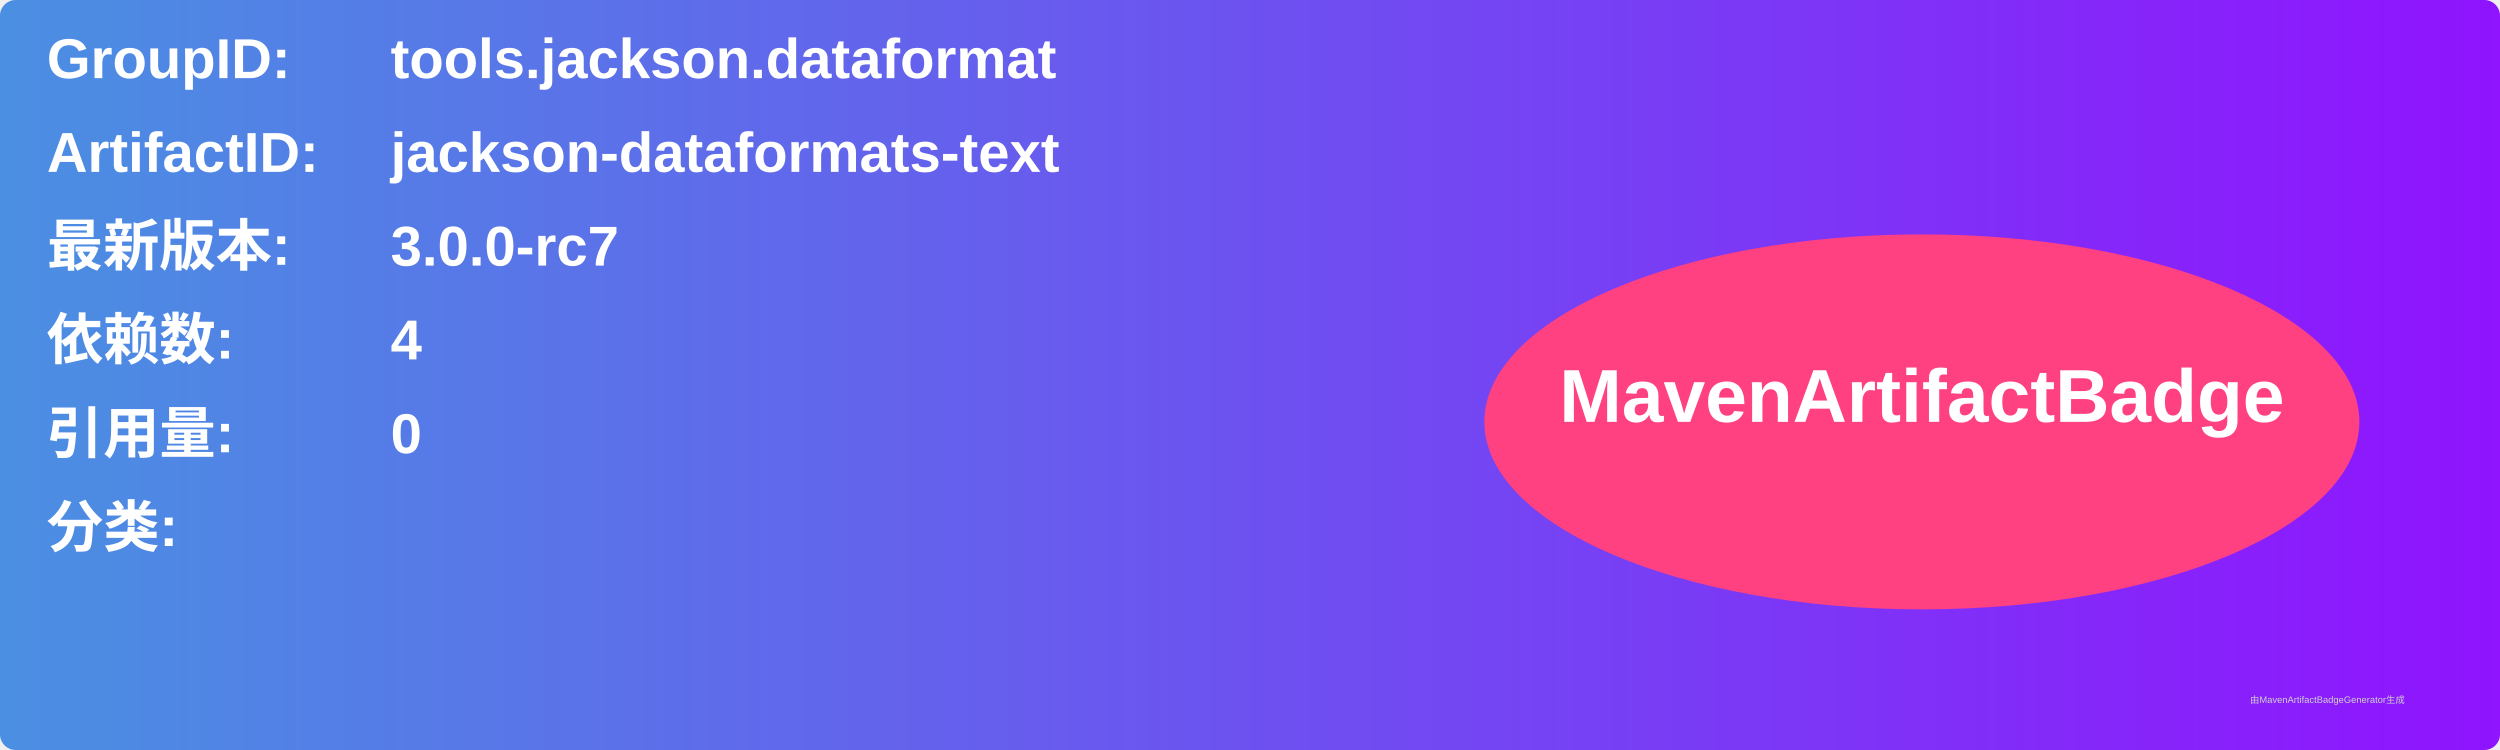
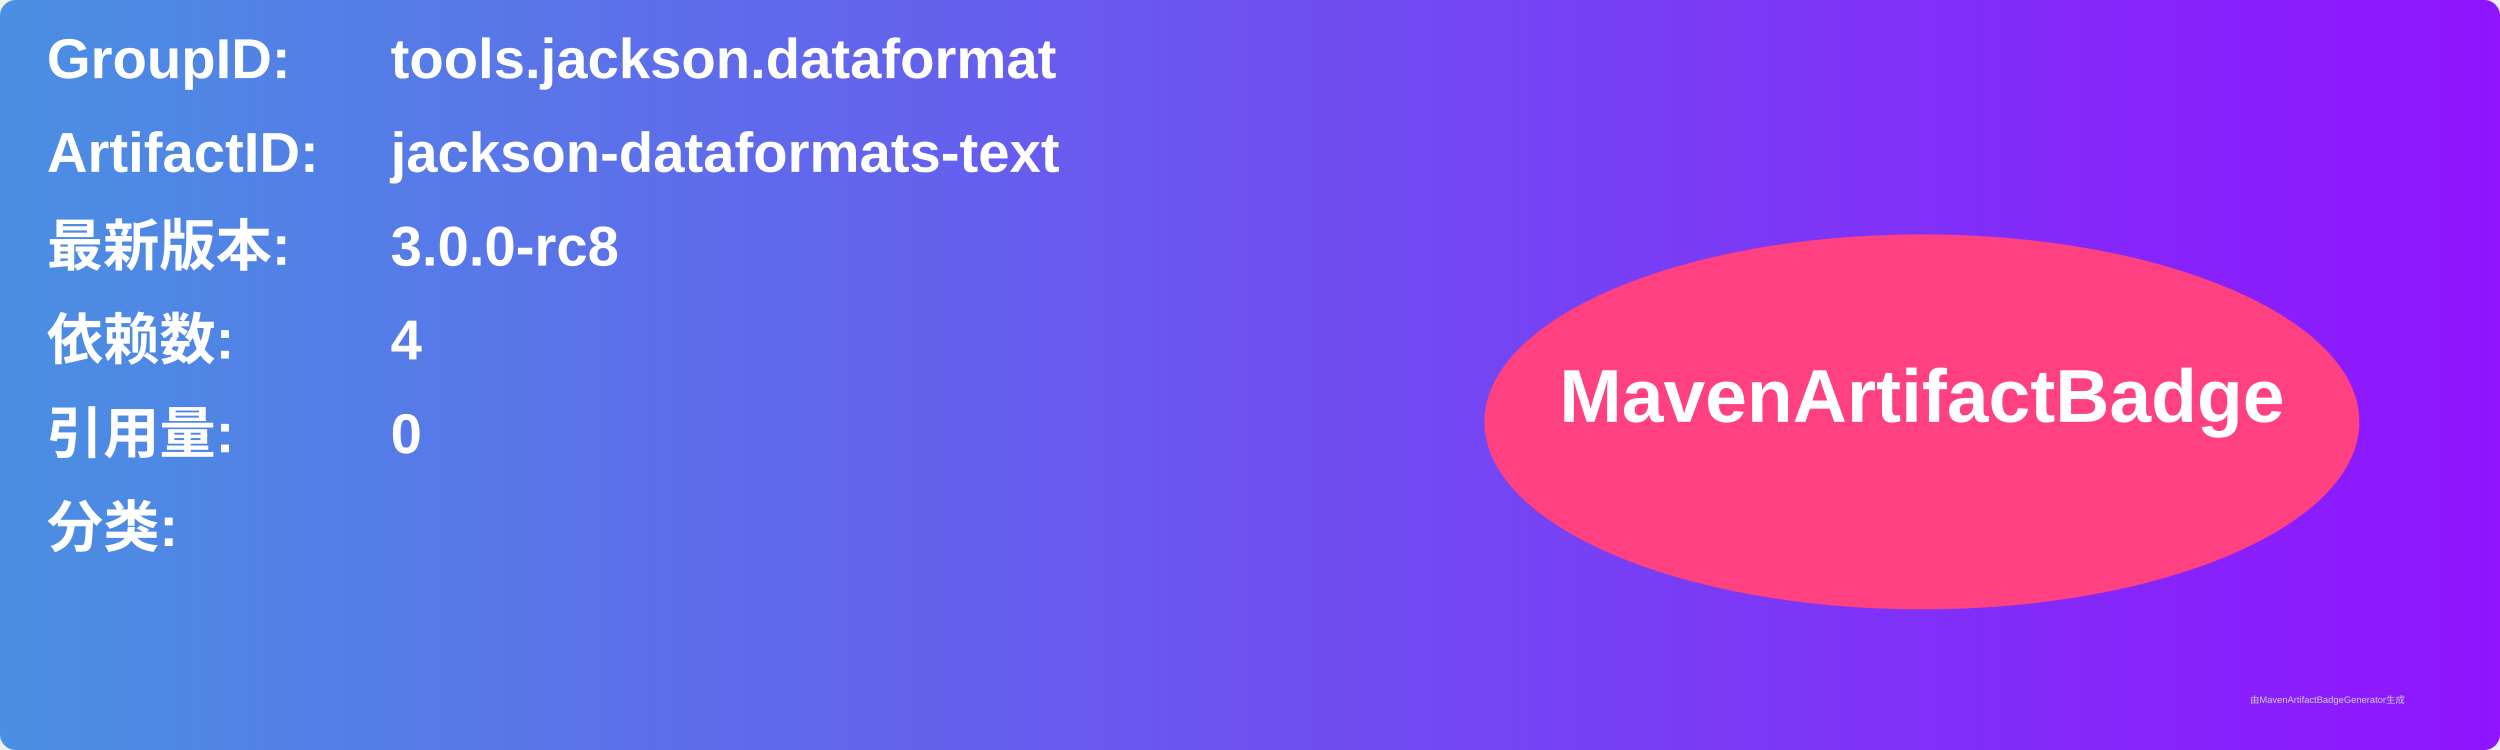
<svg xmlns="http://www.w3.org/2000/svg" width="800" height="240" viewBox="0 0 800 240">
  <linearGradient id="grad" x1="0%" y1="0%" x2="100%" y2="0%">
    <stop offset="0%" stop-color="#4a90e2" />
    <stop offset="100%" stop-color="#9013fe" />
  </linearGradient>
  <rect width="100%" height="100%" rx="5" ry="5" fill="url(#grad)" />
  <g transform="translate(15, 15)">
    <text x="0" y="10" font-family="Arial" font-size="18" fill="white" font-weight="bold" width="260">GroupID:</text>
    <text x="110" y="10" font-family="Arial" font-size="18" fill="white" font-weight="bold" width="460">tools.jackson.dataformat</text>
    <text x="0" y="40" font-family="Arial" font-size="18" fill="white" font-weight="bold" width="260">ArtifactID:</text>
    <text x="110" y="40" font-family="Arial" font-size="18" fill="white" font-weight="bold" width="460">jackson-dataformats-text</text>
    <text x="0" y="70" font-family="Arial" font-size="18" fill="white" font-weight="bold">最新版本:</text>
    <text x="110" y="70" font-family="Arial" font-size="18" fill="white" font-weight="bold">
-       <tspan font-weight="bold">3.0.0-rc7</tspan>
+       <tspan font-weight="bold">3.0.0-rc8</tspan>
    </text>
    <text x="0" y="100" font-family="Arial" font-size="18" fill="white" font-weight="bold">依赖数: </text>
    <text x="110" y="100" font-family="Arial" font-size="18" fill="white">
      <tspan font-weight="bold">4</tspan>
    </text>
    <text x="0" y="130" font-family="Arial" font-size="18" fill="white" font-weight="bold">引用量: </text>
    <text x="110" y="130" font-family="Arial" font-size="18" fill="white">
      <tspan font-weight="bold">0</tspan>
    </text>
    <text x="0" y="160" font-family="Arial" font-size="18" fill="white" font-weight="bold">分类:</text>
    <text x="10" y="190" font-family="Arial" font-size="10" fill="white">
      <tspan font-weight="bold" />
    </text>
    <ellipse cx="600" cy="120" rx="140" ry="60" fill="#ff4081" />
    <text x="600" y="120" text-anchor="middle" font-family="Arial" font-size="24" fill="white" font-weight="bold">MavenArtifactBadge</text>
  </g>
  <text x="720" y="225" font-family="Arial" font-size="3" fill="#d0d0d0">由MavenArtifactBadgeGenerator生成</text>
</svg>
